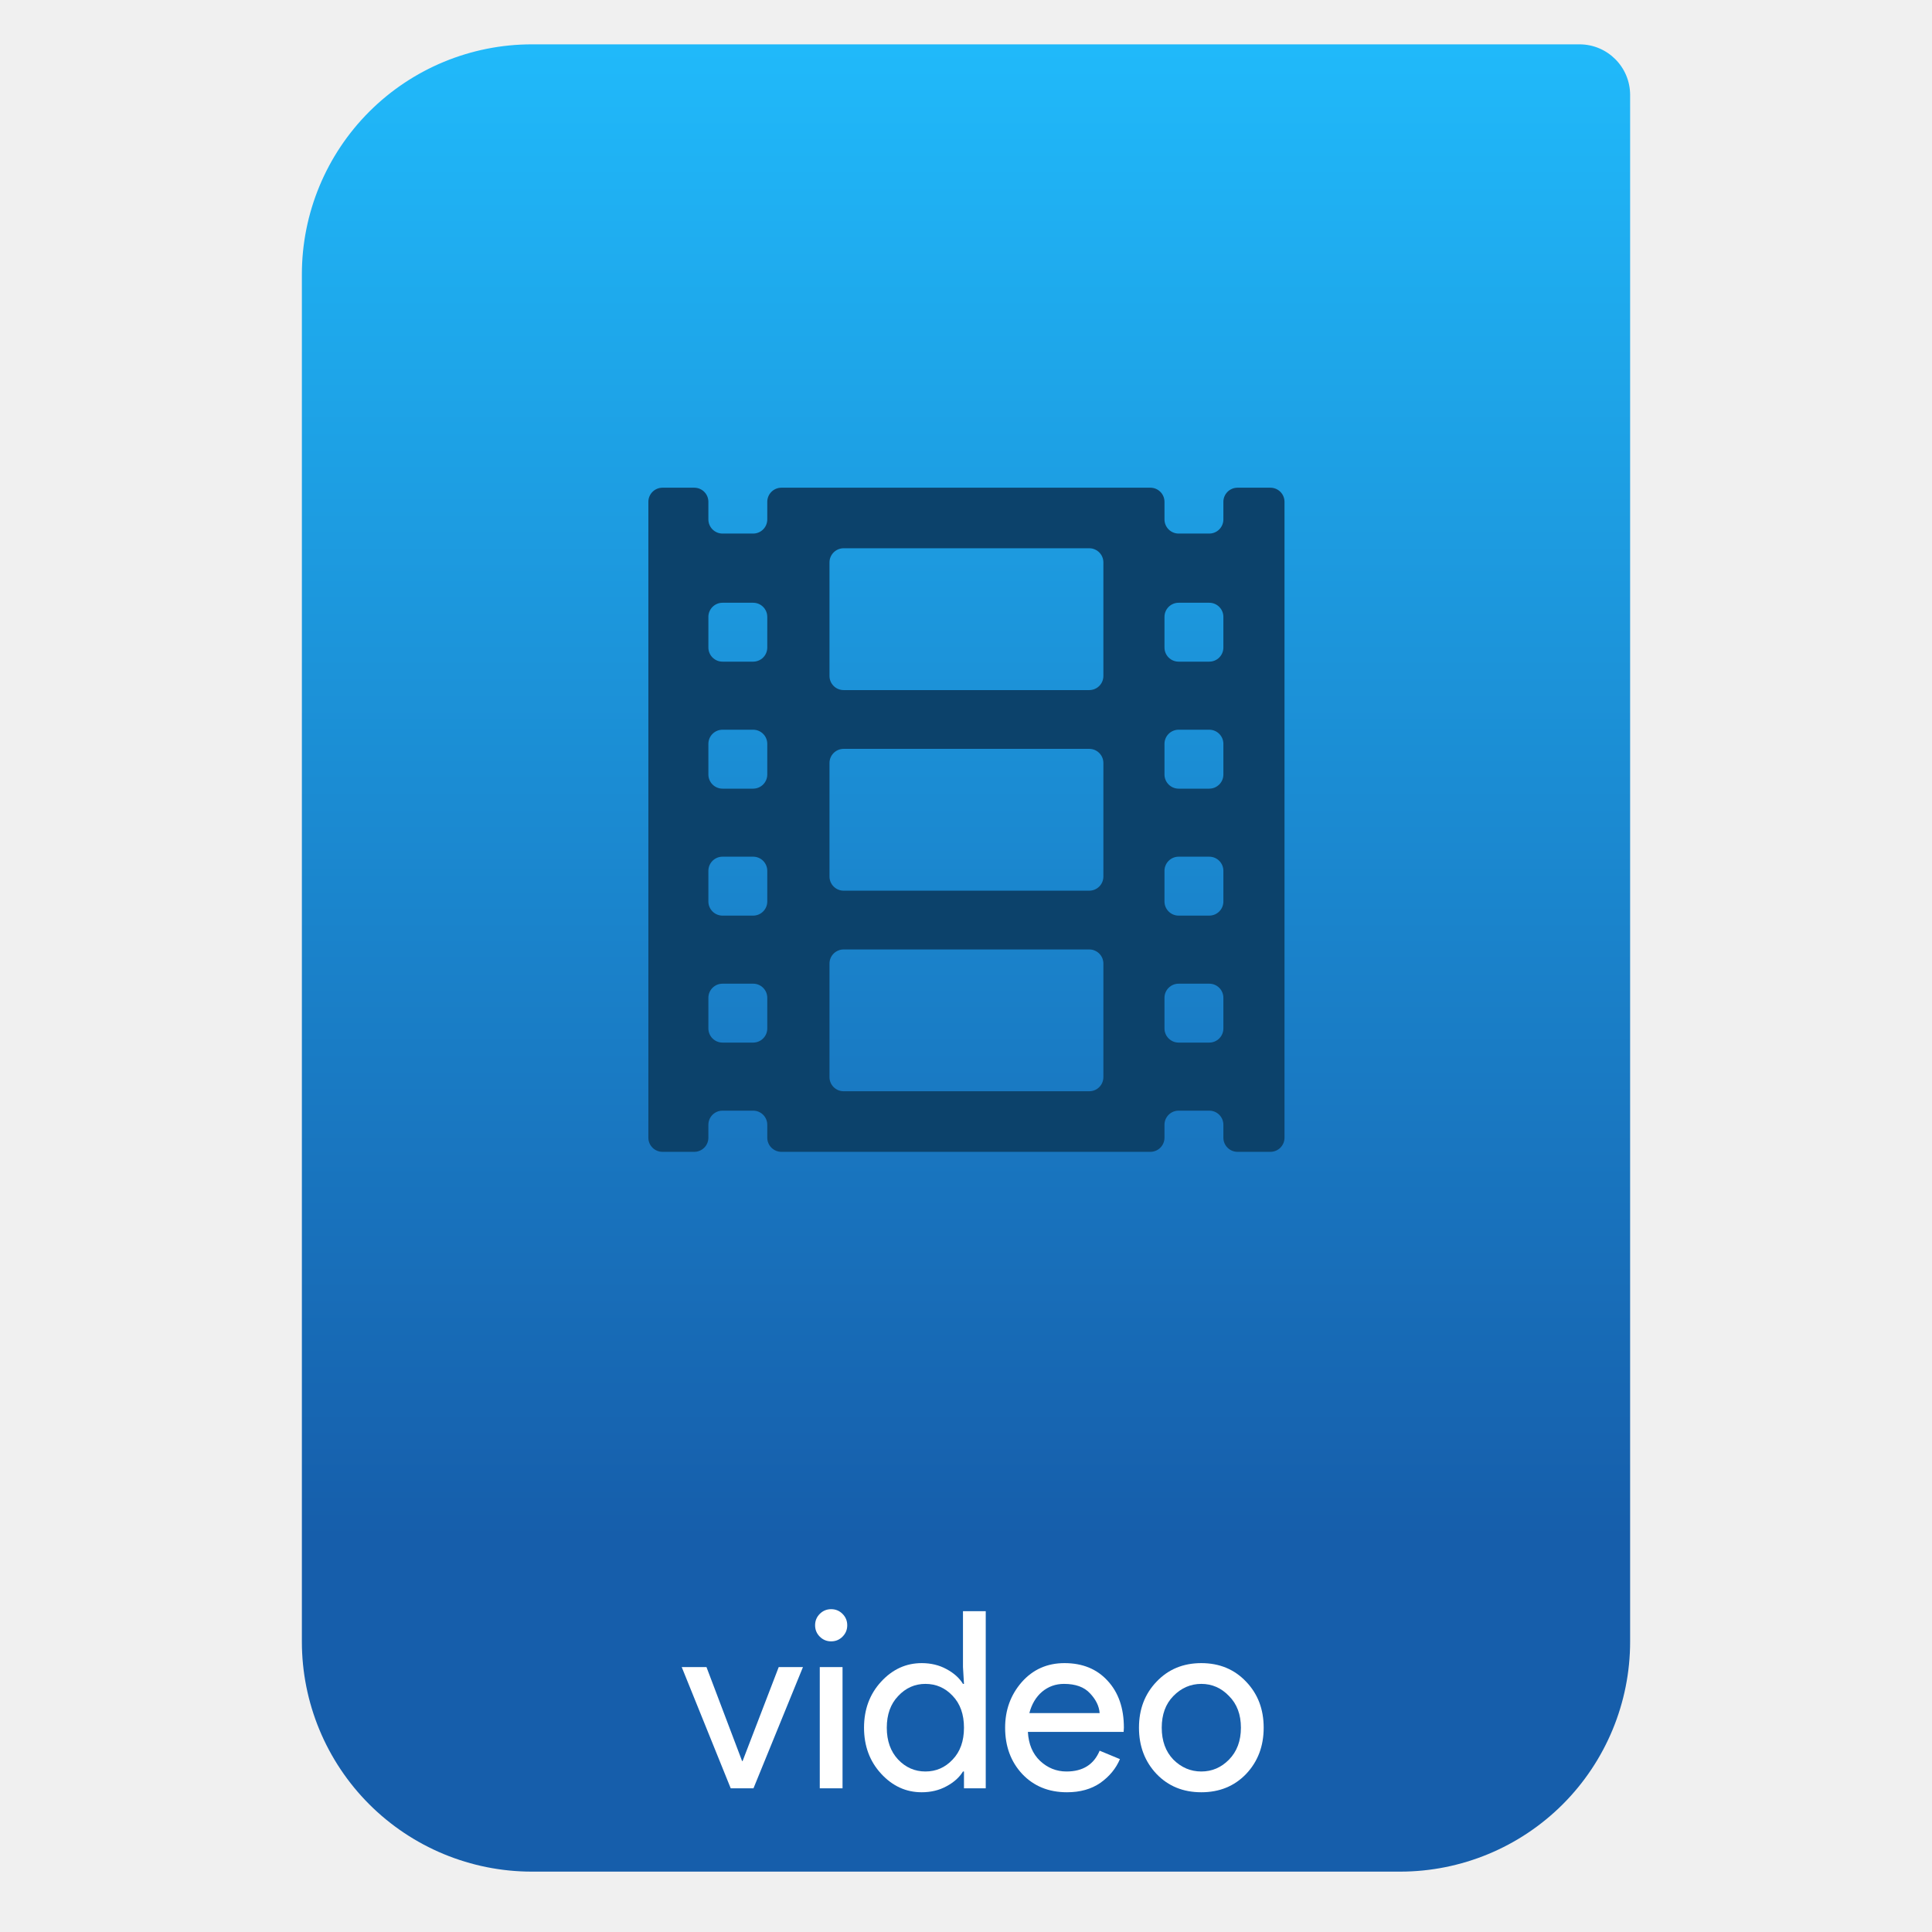
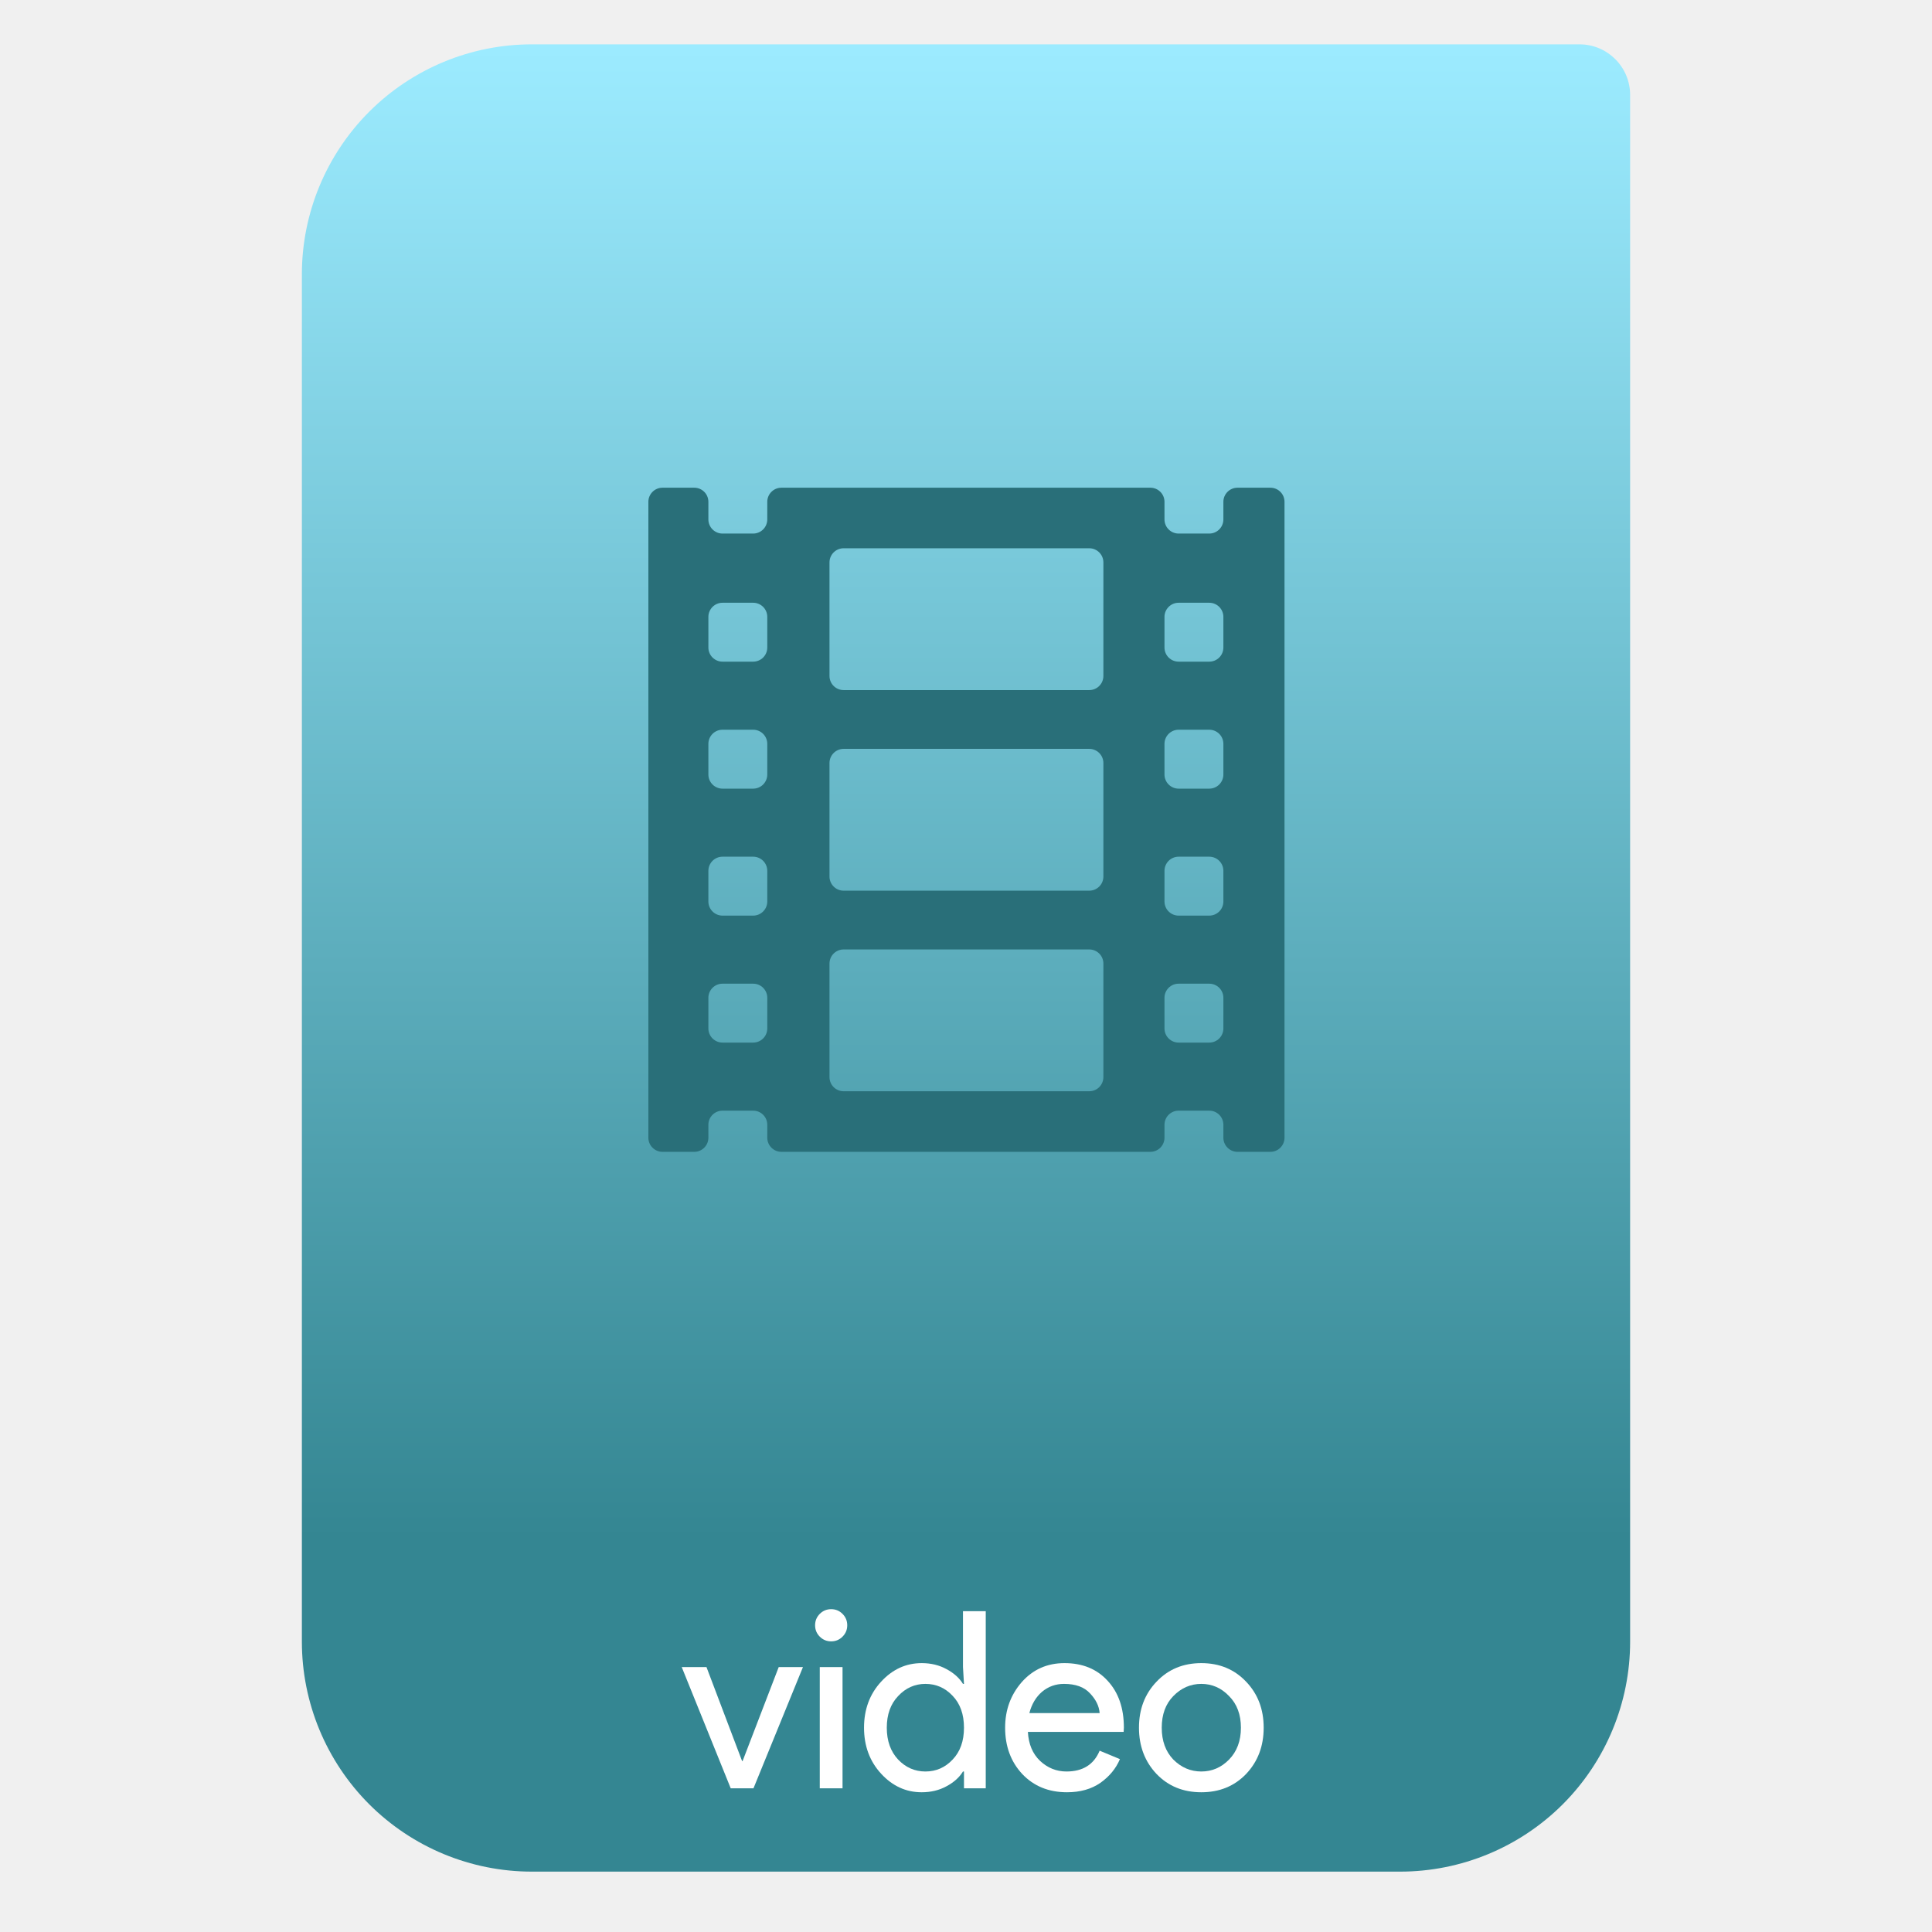
<svg xmlns="http://www.w3.org/2000/svg" style="clip-rule:evenodd;fill-rule:evenodd;stroke-linejoin:round;stroke-miterlimit:2" version="1.1" viewBox="0 0 64 64">
  <path d="m54 3.146c0-0.926-0.751-1.677-1.677-1.677h-34.705c-2.02 0-3.958 0.803-5.387 2.231-1.428 1.429-2.231 3.367-2.231 5.387v45.295c0 2.02 0.803 3.958 2.231 5.387 1.429 1.428 3.367 2.231 5.387 2.231h28.764c2.02 0 3.958-0.803 5.387-2.231 1.428-1.429 2.231-3.367 2.231-5.387v-51.236z" style="fill:url(#_Linear1)" />
  <path d="m24.206 59.24l-1.623-4.016h0.82l1.18 3.114h0.016l1.197-3.114h0.803l-1.639 4.016h-0.754z" style="fill-rule:nonzero;fill:#fff" />
  <path d="m27.91 54.216c-0.103 0.104-0.229 0.156-0.377 0.156-0.147 0-0.273-0.052-0.377-0.156-0.103-0.104-0.155-0.229-0.155-0.377 0-0.147 0.052-0.273 0.155-0.377 0.104-0.104 0.23-0.156 0.377-0.156 0.148 0 0.274 0.052 0.377 0.156 0.104 0.104 0.156 0.23 0.156 0.377 0 0.148-0.052 0.273-0.156 0.377zm0 5.024h-0.754v-4.016h0.754v4.016z" style="fill-rule:nonzero;fill:#fff" />
  <path d="m30.532 59.371c-0.519 0-0.967-0.205-1.344-0.615-0.377-0.409-0.566-0.918-0.566-1.524s0.189-1.115 0.566-1.524c0.377-0.41 0.825-0.615 1.344-0.615 0.306 0 0.579 0.066 0.819 0.197 0.246 0.131 0.429 0.295 0.549 0.491h0.033l-0.033-0.557v-1.852h0.754v5.868h-0.721v-0.557h-0.033c-0.12 0.196-0.303 0.36-0.549 0.491-0.24 0.131-0.513 0.197-0.819 0.197zm0.123-0.688c0.355 0 0.655-0.132 0.901-0.394 0.252-0.262 0.377-0.614 0.377-1.057s-0.125-0.795-0.377-1.057c-0.246-0.262-0.546-0.394-0.901-0.394-0.35 0-0.651 0.134-0.902 0.402-0.251 0.262-0.377 0.612-0.377 1.049s0.126 0.789 0.377 1.057c0.251 0.262 0.552 0.394 0.902 0.394z" style="fill-rule:nonzero;fill:#fff" />
  <path d="m35.345 59.371c-0.606 0-1.101-0.202-1.483-0.606-0.377-0.405-0.566-0.916-0.566-1.533 0-0.585 0.183-1.087 0.549-1.508 0.372-0.421 0.844-0.631 1.418-0.631 0.596 0 1.071 0.194 1.426 0.582 0.361 0.388 0.541 0.907 0.541 1.557l-8e-3 0.139h-3.172c0.022 0.405 0.156 0.724 0.402 0.959 0.251 0.235 0.543 0.353 0.877 0.353 0.541 0 0.907-0.23 1.098-0.689l0.672 0.279c-0.131 0.311-0.347 0.573-0.648 0.787-0.3 0.207-0.669 0.311-1.106 0.311zm1.082-2.623c-0.017-0.229-0.123-0.448-0.32-0.655-0.191-0.208-0.478-0.312-0.86-0.312-0.279 0-0.522 0.088-0.73 0.263-0.202 0.174-0.341 0.409-0.418 0.704h2.328z" style="fill-rule:nonzero;fill:#fff" />
  <path d="m38.312 55.708c0.388-0.41 0.882-0.615 1.483-0.615s1.096 0.205 1.484 0.615c0.388 0.404 0.582 0.912 0.582 1.524s-0.194 1.123-0.582 1.533c-0.388 0.404-0.883 0.606-1.484 0.606s-1.095-0.202-1.483-0.606c-0.388-0.41-0.582-0.921-0.582-1.533s0.194-1.12 0.582-1.524zm0.557 2.581c0.263 0.262 0.571 0.394 0.926 0.394s0.661-0.132 0.918-0.394c0.262-0.268 0.394-0.62 0.394-1.057s-0.132-0.787-0.394-1.049c-0.257-0.268-0.563-0.402-0.918-0.402s-0.663 0.134-0.926 0.402c-0.257 0.262-0.385 0.612-0.385 1.049s0.128 0.789 0.385 1.057z" style="fill-rule:nonzero;fill:#fff" />
-   <path d="m42.083 16.156h-1.089c-0.258 0-0.468 0.209-0.468 0.468v0.582c0 0.259-0.209 0.469-0.468 0.469h-1.015c-0.258 0-0.468-0.21-0.468-0.469v-0.582c0-0.259-0.209-0.468-0.468-0.468h-12.222c-0.258 0-0.468 0.209-0.468 0.468v0.582c0 0.259-0.209 0.469-0.468 0.469h-1.015c-0.258 0-0.468-0.21-0.468-0.469v-0.582c0-0.259-0.209-0.468-0.468-0.468h-1.052c-0.258 0-0.468 0.209-0.468 0.468v21.064c0 0.258 0.21 0.468 0.468 0.468h1.052c0.259 0 0.468-0.21 0.468-0.468v-0.428c0-0.259 0.21-0.468 0.468-0.468h1.015c0.259 0 0.468 0.209 0.468 0.468v0.428c0 0.258 0.21 0.468 0.468 0.468h12.222c0.259 0 0.468-0.21 0.468-0.468v-0.428c0-0.259 0.21-0.468 0.468-0.468h1.015c0.259 0 0.468 0.209 0.468 0.468v0.428c0 0.258 0.21 0.468 0.468 0.468h1.089c0.259 0 0.468-0.21 0.468-0.468v-21.064c0-0.259-0.209-0.468-0.468-0.468zm-16.666 17.913c0 0.258-0.209 0.468-0.468 0.468h-1.015c-0.258 0-0.468-0.21-0.468-0.468v-1.015c0-0.259 0.21-0.468 0.468-0.468h1.015c0.259 0 0.468 0.209 0.468 0.468v1.015zm0-4.206c0 0.258-0.209 0.468-0.468 0.468h-1.015c-0.258 0-0.468-0.21-0.468-0.468v-1.015c0-0.259 0.21-0.469 0.468-0.469h1.015c0.259 0 0.468 0.21 0.468 0.469v1.015zm0-4.207c0 0.259-0.209 0.469-0.468 0.469h-1.015c-0.258 0-0.468-0.21-0.468-0.469v-1.015c0-0.258 0.21-0.468 0.468-0.468h1.015c0.259 0 0.468 0.21 0.468 0.468v1.015zm0-4.206c0 0.259-0.209 0.468-0.468 0.468h-1.015c-0.258 0-0.468-0.209-0.468-0.468v-1.015c0-0.258 0.21-0.468 0.468-0.468h1.015c0.259 0 0.468 0.21 0.468 0.468v1.015zm11.134 14.231c0 0.259-0.209 0.468-0.468 0.468h-8.137c-0.258 0-0.468-0.209-0.468-0.468v-3.761c0-0.259 0.21-0.468 0.468-0.468h8.137c0.259 0 0.468 0.209 0.468 0.468v3.761zm0-6.644c0 0.258-0.209 0.468-0.468 0.468h-8.137c-0.258 0-0.468-0.21-0.468-0.468v-3.762c0-0.258 0.21-0.468 0.468-0.468h8.137c0.259 0 0.468 0.21 0.468 0.468v3.762zm0-6.645c0 0.259-0.209 0.468-0.468 0.468h-8.137c-0.258 0-0.468-0.209-0.468-0.468v-3.762c0-0.258 0.21-0.468 0.468-0.468h8.137c0.259 0 0.468 0.21 0.468 0.468v3.762zm3.975 11.677c0 0.258-0.209 0.468-0.468 0.468h-1.015c-0.258 0-0.468-0.21-0.468-0.468v-1.015c0-0.259 0.21-0.468 0.468-0.468h1.015c0.259 0 0.468 0.209 0.468 0.468v1.015zm0-4.206c0 0.258-0.209 0.468-0.468 0.468h-1.015c-0.258 0-0.468-0.21-0.468-0.468v-1.015c0-0.259 0.21-0.469 0.468-0.469h1.015c0.259 0 0.468 0.21 0.468 0.469v1.015zm0-4.207c0 0.259-0.209 0.469-0.468 0.469h-1.015c-0.258 0-0.468-0.21-0.468-0.469v-1.015c0-0.258 0.21-0.468 0.468-0.468h1.015c0.259 0 0.468 0.21 0.468 0.468v1.015zm0-4.206c0 0.259-0.209 0.468-0.468 0.468h-1.015c-0.258 0-0.468-0.209-0.468-0.468v-1.015c0-0.258 0.21-0.468 0.468-0.468h1.015c0.259 0 0.468 0.21 0.468 0.468v1.015z" style="fill-rule:nonzero;fill:#0c426b" />
+   <path d="m42.083 16.156h-1.089c-0.258 0-0.468 0.209-0.468 0.468v0.582c0 0.259-0.209 0.469-0.468 0.469h-1.015c-0.258 0-0.468-0.21-0.468-0.469v-0.582c0-0.259-0.209-0.468-0.468-0.468h-12.222c-0.258 0-0.468 0.209-0.468 0.468v0.582c0 0.259-0.209 0.469-0.468 0.469h-1.015c-0.258 0-0.468-0.21-0.468-0.469v-0.582c0-0.259-0.209-0.468-0.468-0.468h-1.052c-0.258 0-0.468 0.209-0.468 0.468v21.064c0 0.258 0.21 0.468 0.468 0.468h1.052c0.259 0 0.468-0.21 0.468-0.468v-0.428c0-0.259 0.21-0.468 0.468-0.468h1.015c0.259 0 0.468 0.209 0.468 0.468v0.428c0 0.258 0.21 0.468 0.468 0.468h12.222c0.259 0 0.468-0.21 0.468-0.468v-0.428c0-0.259 0.21-0.468 0.468-0.468h1.015c0.259 0 0.468 0.209 0.468 0.468v0.428c0 0.258 0.21 0.468 0.468 0.468h1.089c0.259 0 0.468-0.21 0.468-0.468v-21.064c0-0.259-0.209-0.468-0.468-0.468zm-16.666 17.913c0 0.258-0.209 0.468-0.468 0.468h-1.015c-0.258 0-0.468-0.21-0.468-0.468v-1.015c0-0.259 0.21-0.468 0.468-0.468h1.015c0.259 0 0.468 0.209 0.468 0.468v1.015zm0-4.206c0 0.258-0.209 0.468-0.468 0.468h-1.015c-0.258 0-0.468-0.21-0.468-0.468v-1.015c0-0.259 0.21-0.469 0.468-0.469h1.015c0.259 0 0.468 0.21 0.468 0.469v1.015zm0-4.207c0 0.259-0.209 0.469-0.468 0.469h-1.015c-0.258 0-0.468-0.21-0.468-0.469v-1.015c0-0.258 0.21-0.468 0.468-0.468h1.015c0.259 0 0.468 0.21 0.468 0.468v1.015zm0-4.206c0 0.259-0.209 0.468-0.468 0.468h-1.015c-0.258 0-0.468-0.209-0.468-0.468v-1.015c0-0.258 0.21-0.468 0.468-0.468h1.015c0.259 0 0.468 0.21 0.468 0.468v1.015zm11.134 14.231c0 0.259-0.209 0.468-0.468 0.468h-8.137c-0.258 0-0.468-0.209-0.468-0.468v-3.761c0-0.259 0.21-0.468 0.468-0.468h8.137c0.259 0 0.468 0.209 0.468 0.468v3.761zm0-6.644c0 0.258-0.209 0.468-0.468 0.468h-8.137c-0.258 0-0.468-0.21-0.468-0.468v-3.762c0-0.258 0.21-0.468 0.468-0.468h8.137c0.259 0 0.468 0.21 0.468 0.468v3.762zm0-6.645c0 0.259-0.209 0.468-0.468 0.468h-8.137c-0.258 0-0.468-0.209-0.468-0.468v-3.762c0-0.258 0.21-0.468 0.468-0.468h8.137c0.259 0 0.468 0.21 0.468 0.468v3.762zm3.975 11.677c0 0.258-0.209 0.468-0.468 0.468h-1.015c-0.258 0-0.468-0.21-0.468-0.468v-1.015c0-0.259 0.21-0.468 0.468-0.468h1.015c0.259 0 0.468 0.209 0.468 0.468v1.015zm0-4.206c0 0.258-0.209 0.468-0.468 0.468h-1.015c-0.258 0-0.468-0.21-0.468-0.468v-1.015c0-0.259 0.21-0.469 0.468-0.469h1.015c0.259 0 0.468 0.21 0.468 0.469v1.015zm0-4.207c0 0.259-0.209 0.469-0.468 0.469h-1.015c-0.258 0-0.468-0.21-0.468-0.469v-1.015c0-0.258 0.21-0.468 0.468-0.468h1.015c0.259 0 0.468 0.21 0.468 0.468v1.015zm0-4.206c0 0.259-0.209 0.468-0.468 0.468h-1.015c-0.258 0-0.468-0.209-0.468-0.468v-1.015c0-0.258 0.21-0.468 0.468-0.468h1.015c0.259 0 0.468 0.21 0.468 0.468v1.015z" style="fill-rule:nonzero;fill:#296f79" />
  <defs>
-     <linearGradient id="_Linear1" x2="1" gradientTransform="matrix(3.03829e-15,-49.619,49.619,3.03829e-15,250.77,51.088)" gradientUnits="userSpaceOnUse">
-       <stop style="stop-color:#165eab" offset="0" />
-       <stop style="stop-color:#20b9fa" offset="1" />
+     <linearGradient id="_Linear1" x2="1" gradientTransform="matrix(3.03829e-15,-49.619,49.619,3.03829e-15,396.55,51.088)" gradientUnits="userSpaceOnUse">
+       <stop style="stop-color:#348692" offset="0" />
+       <stop style="stop-color:#9cebff" offset="1" />
    </linearGradient>
  </defs>
</svg>
